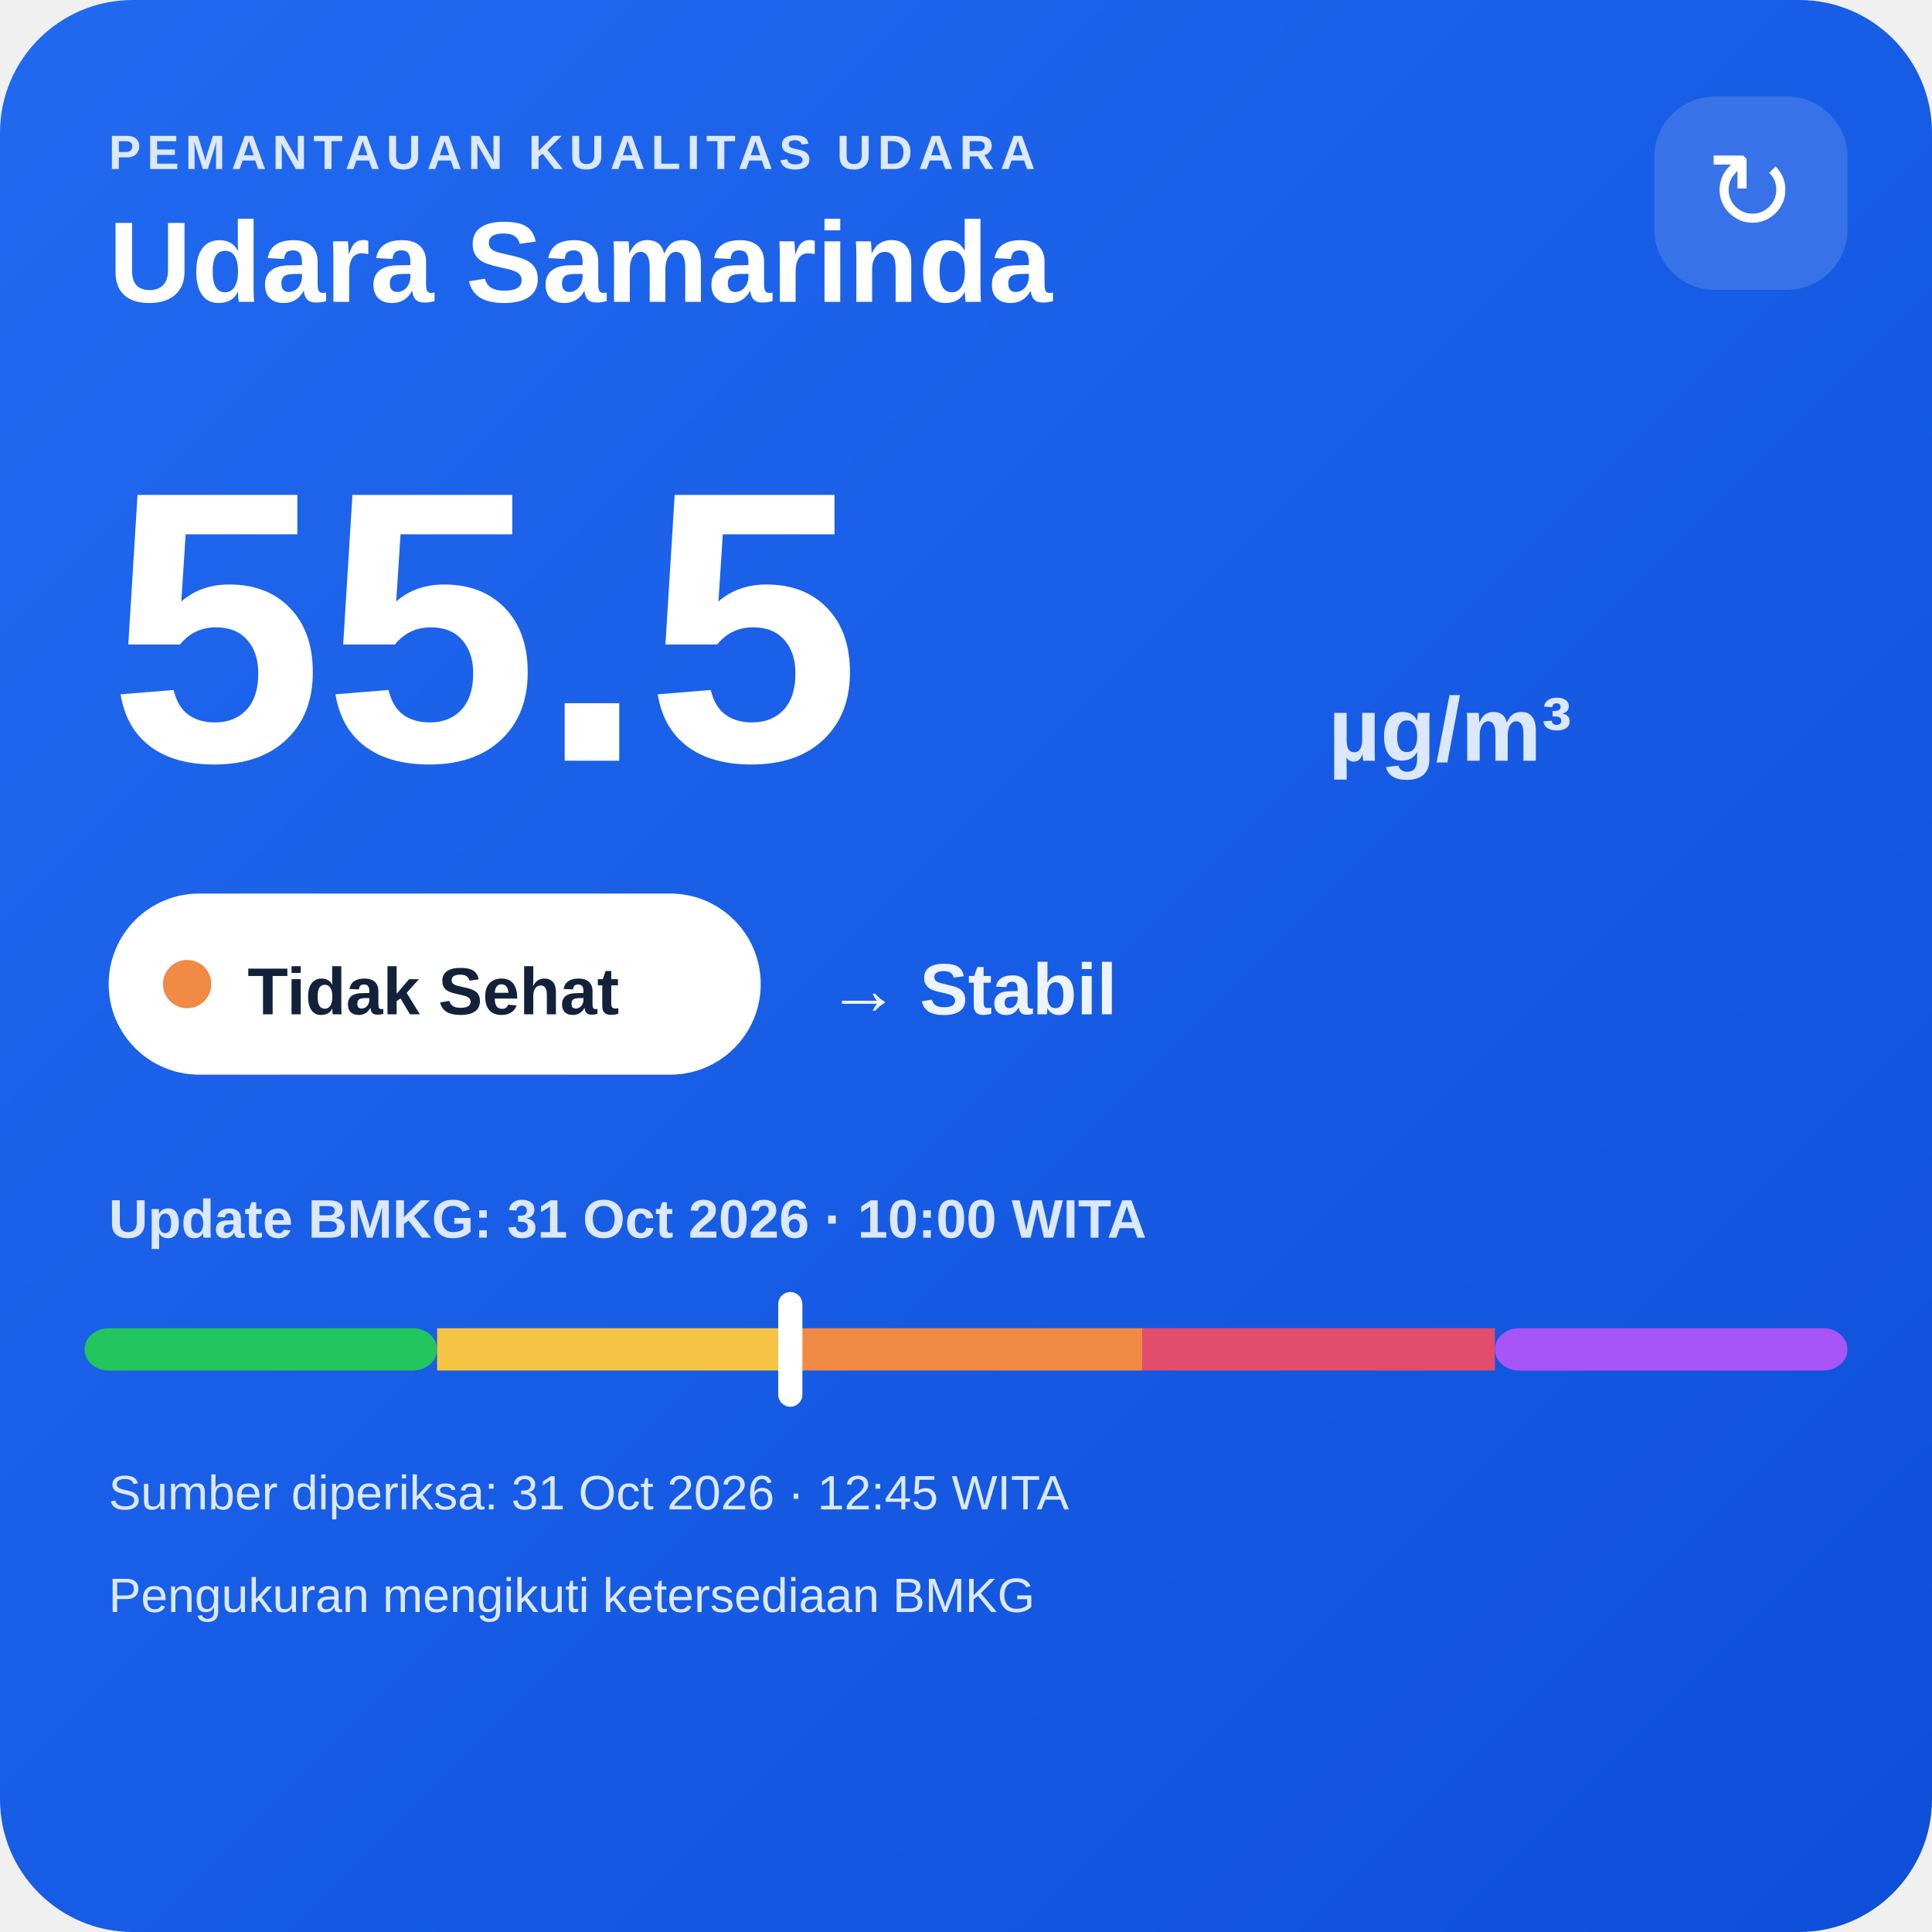
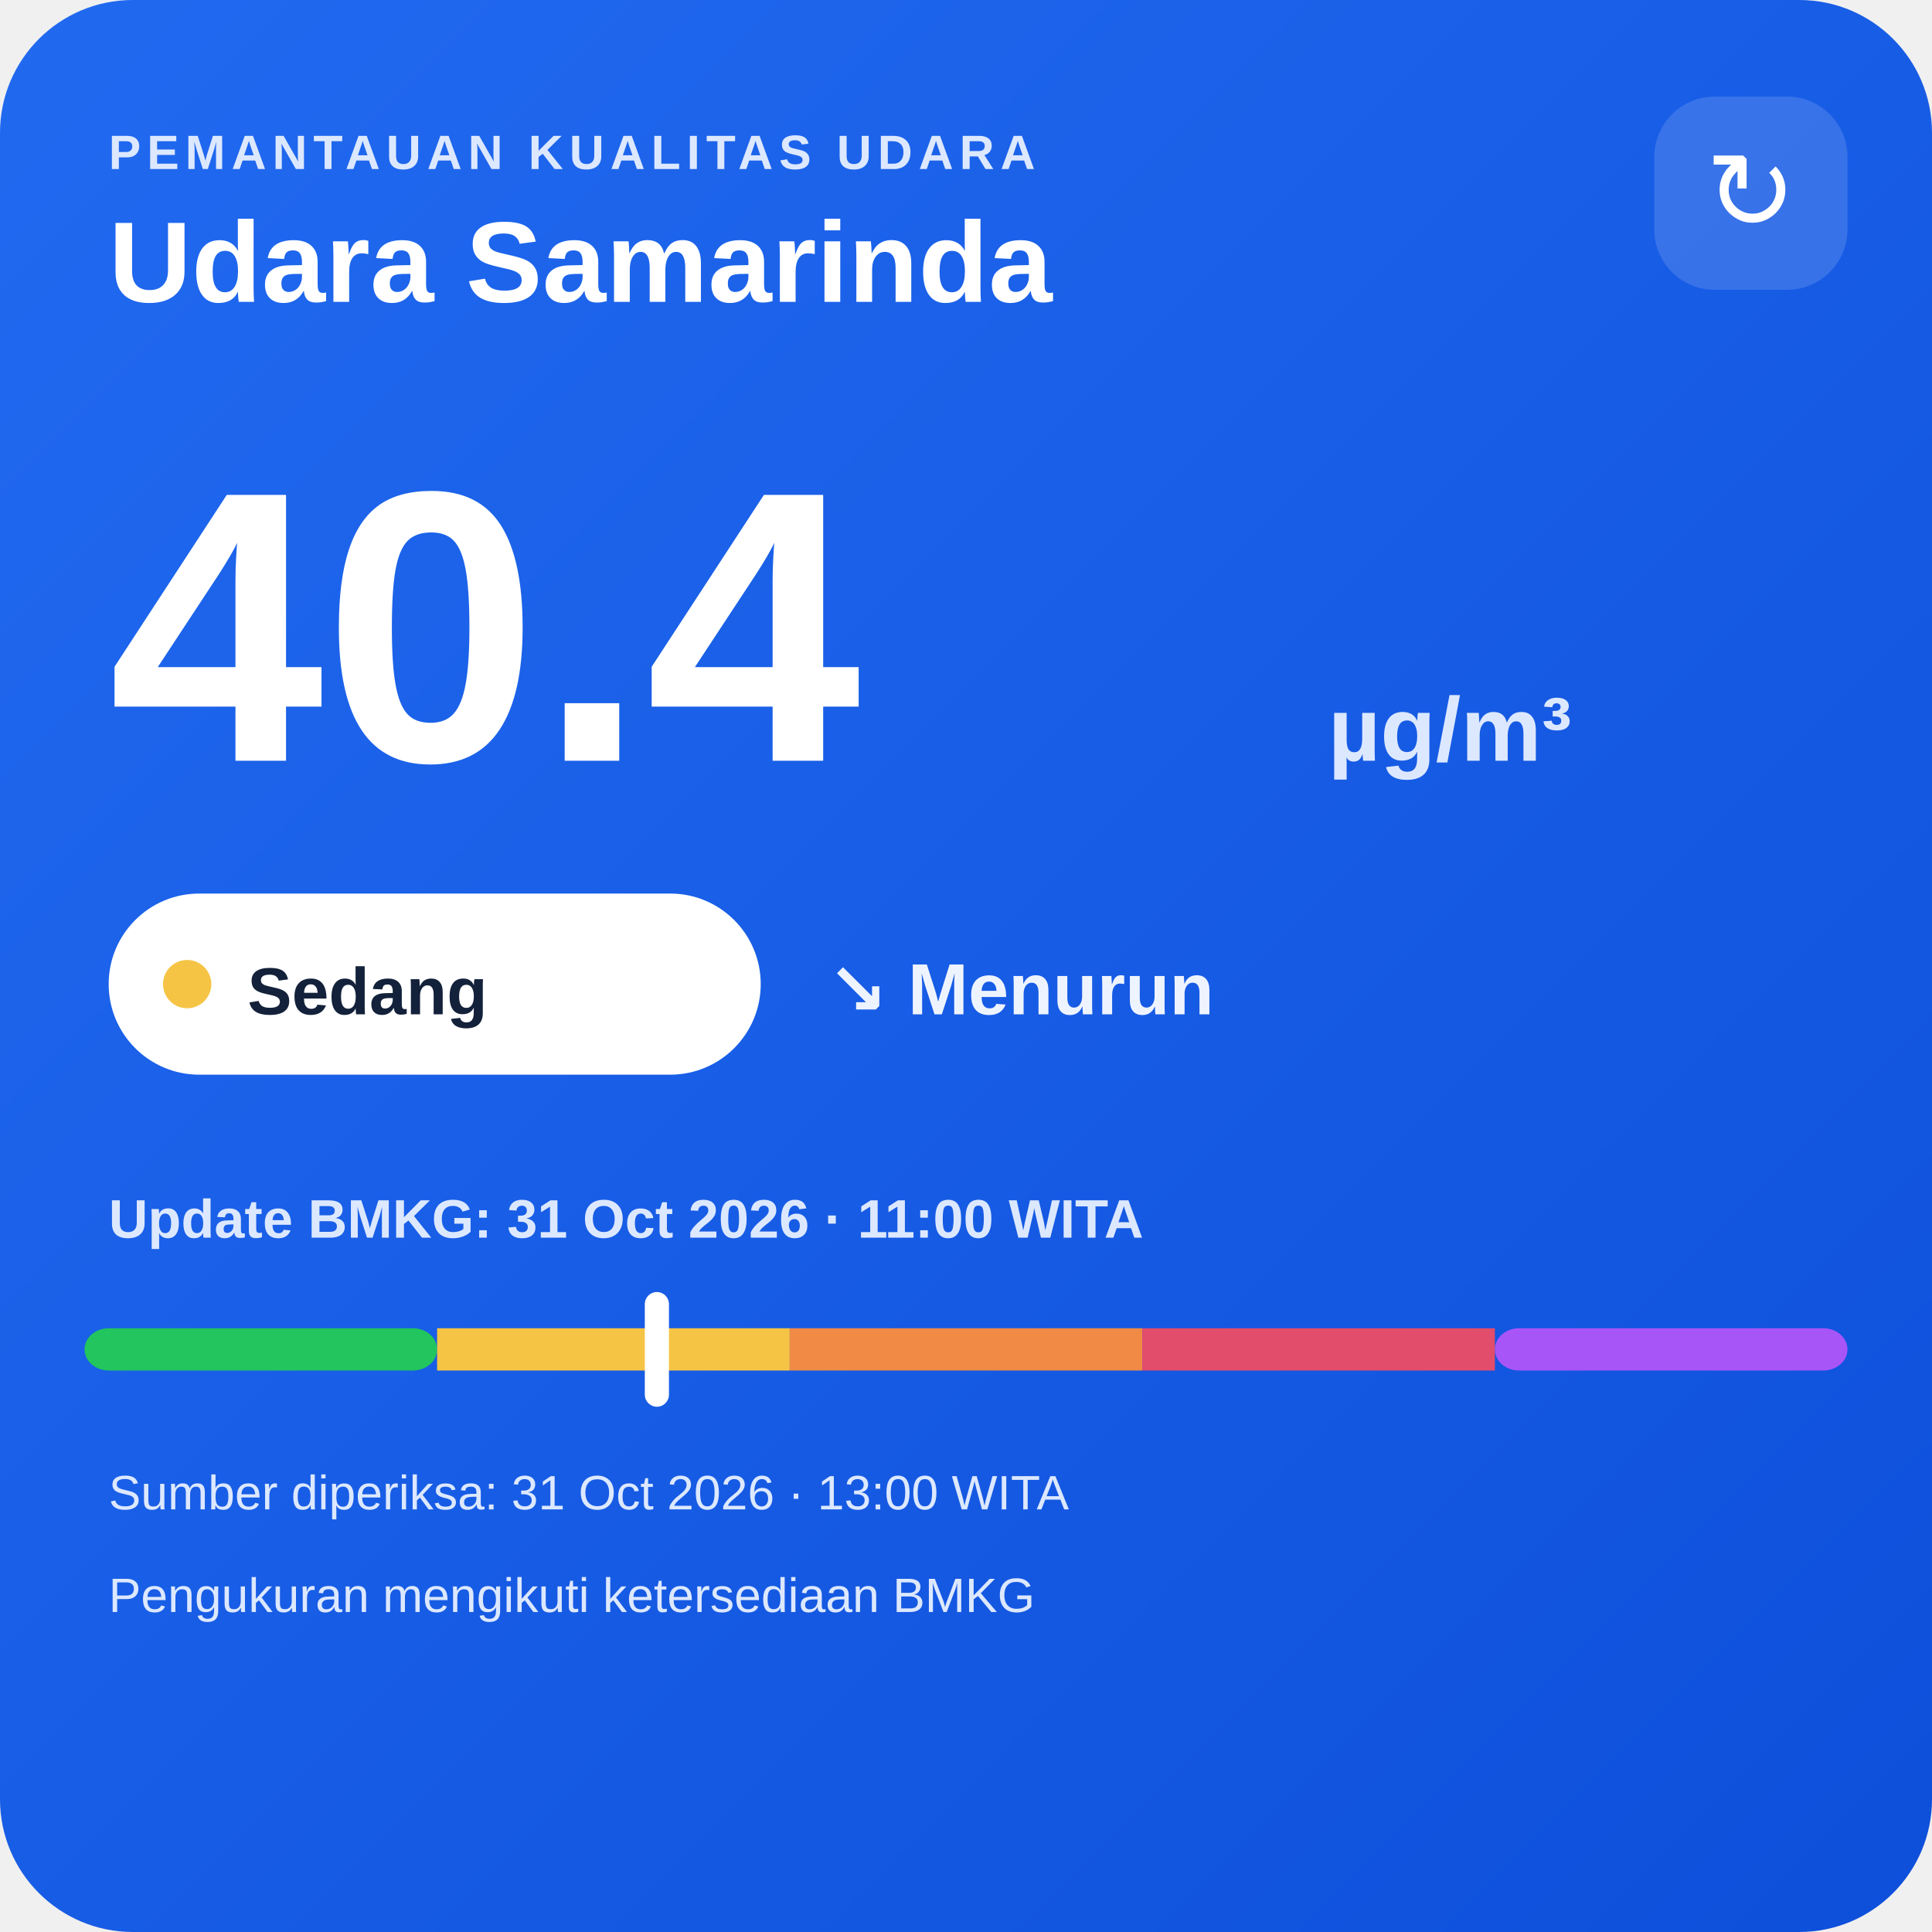
<svg xmlns="http://www.w3.org/2000/svg" width="320" height="320" viewBox="0 0 320 320">
  <defs>
    <linearGradient id="bg" x1="0" y1="0" x2="1" y2="1">
      <stop offset="0" stop-color="#216af0" />
      <stop offset="1" stop-color="#0e4fda" />
    </linearGradient>
  </defs>
  <rect width="320" height="320" rx="22" fill="url(#bg)" />
  <text x="18" y="28" fill="#dce8ff" font-family="Arial,sans-serif" font-size="8" font-weight="700" letter-spacing="1">PEMANTAUAN KUALITAS UDARA</text>
  <text x="18" y="50" fill="#ffffff" font-family="Arial,sans-serif" font-size="19" font-weight="700">Udara Samarinda</text>
  <rect x="274" y="16" width="32" height="32" rx="10" fill="#ffffff" fill-opacity=".14" />
  <text x="290" y="38" text-anchor="middle" fill="#ffffff" font-family="Arial,sans-serif" font-size="18">↻</text>
-   <text x="18" y="126" fill="#ffffff" font-family="Arial,sans-serif" font-size="64" font-weight="800">55.5</text>
+   <text x="18" y="126" fill="#ffffff" font-family="Arial,sans-serif" font-size="64" font-weight="800">40.4</text>
  <text x="220" y="126" fill="#dce8ff" font-family="Arial,sans-serif" font-size="15" font-weight="700">µg/m³</text>
  <rect x="18" y="148" width="108" height="30" rx="15" fill="#ffffff" />
-   <circle cx="31" cy="163" r="4" fill="#f08a45" />
-   <text x="41" y="168" fill="#13213a" font-family="Arial,sans-serif" font-size="11" font-weight="700">Tidak Sehat</text>
-   <text x="137" y="168" fill="#eef4ff" font-family="Arial,sans-serif" font-size="12" font-weight="700">→ Stabil</text>
-   <text x="18" y="205" fill="#dce8ff" font-family="Arial,sans-serif" font-size="9" font-weight="700">Update BMKG: 31 Oct 2026 · 10:00 WITA</text>
+   <circle cx="31" cy="163" r="4" fill="#f6c445" />
+   <text x="41" y="168" fill="#13213a" font-family="Arial,sans-serif" font-size="11" font-weight="700">Sedang</text>
+   <text x="137" y="168" fill="#eef4ff" font-family="Arial,sans-serif" font-size="12" font-weight="700">↘ Menurun</text>
+   <text x="18" y="205" fill="#dce8ff" font-family="Arial,sans-serif" font-size="9" font-weight="700">Update BMKG: 31 Oct 2026 · 11:00 WITA</text>
  <rect x="14" y="220" width="58.4" height="7" rx="4" fill="#22c55e" />
  <rect x="72.4" y="220" width="58.4" height="7" fill="#f6c445" />
  <rect x="130.8" y="220" width="58.4" height="7" fill="#f08a45" />
  <rect x="189.2" y="220" width="58.4" height="7" fill="#e24d6b" />
  <rect x="247.6" y="220" width="58.4" height="7" rx="4" fill="#a855f7" />
-   <rect x="128.9" y="214" width="4" height="19" rx="2" fill="#ffffff" />
-   <text x="18" y="250" fill="#dce8ff" font-family="Arial,sans-serif" font-size="8">Sumber diperiksa: 31 Oct 2026 · 12:45 WITA</text>
+   <rect x="106.8" y="214" width="4" height="19" rx="2" fill="#ffffff" />
+   <text x="18" y="250" fill="#dce8ff" font-family="Arial,sans-serif" font-size="8">Sumber diperiksa: 31 Oct 2026 · 13:00 WITA</text>
  <text x="18" y="267" fill="#dce8ff" font-family="Arial,sans-serif" font-size="8">Pengukuran mengikuti ketersediaan BMKG</text>
</svg>
